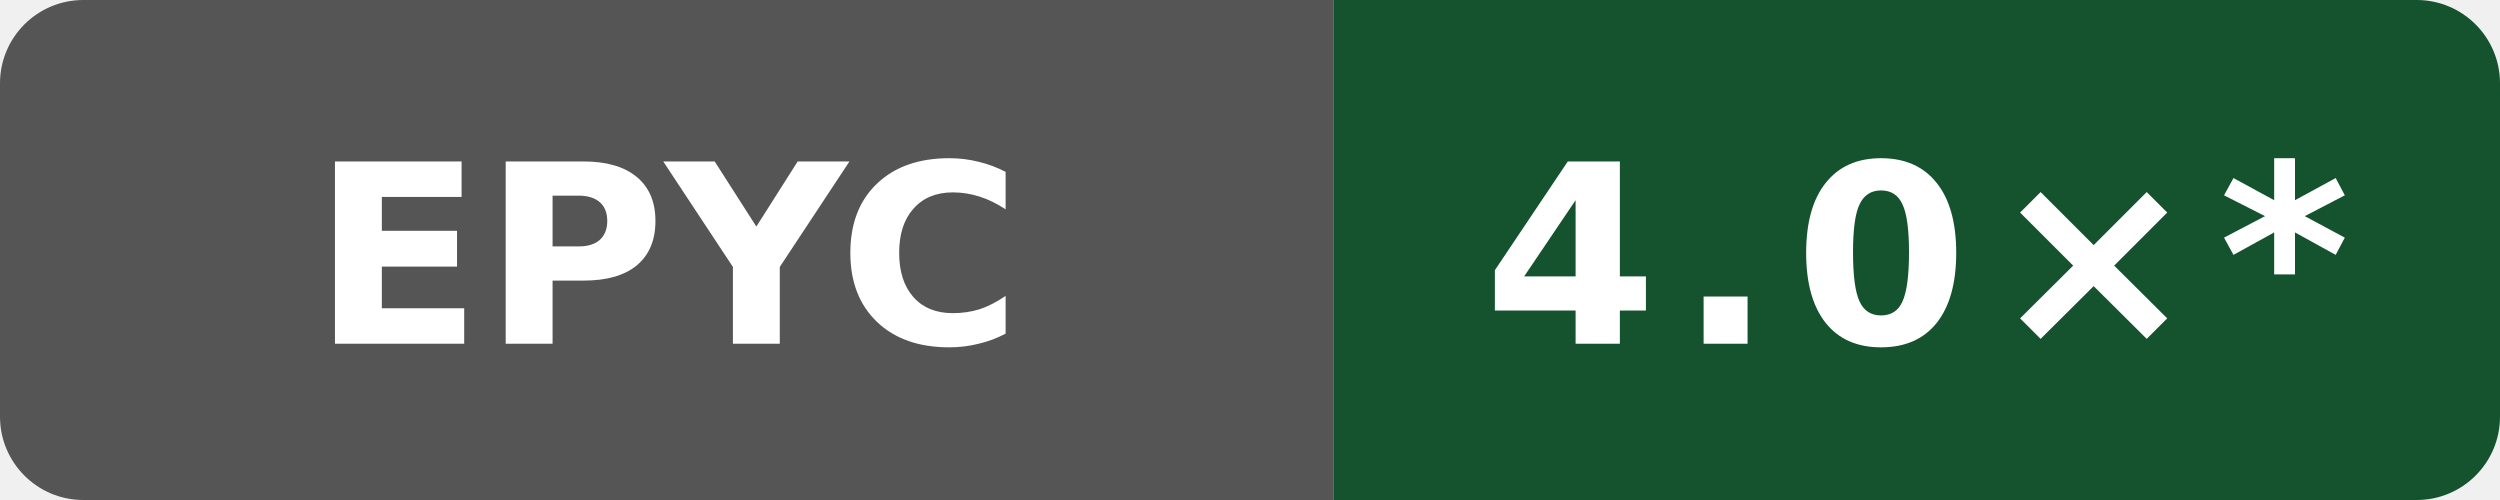
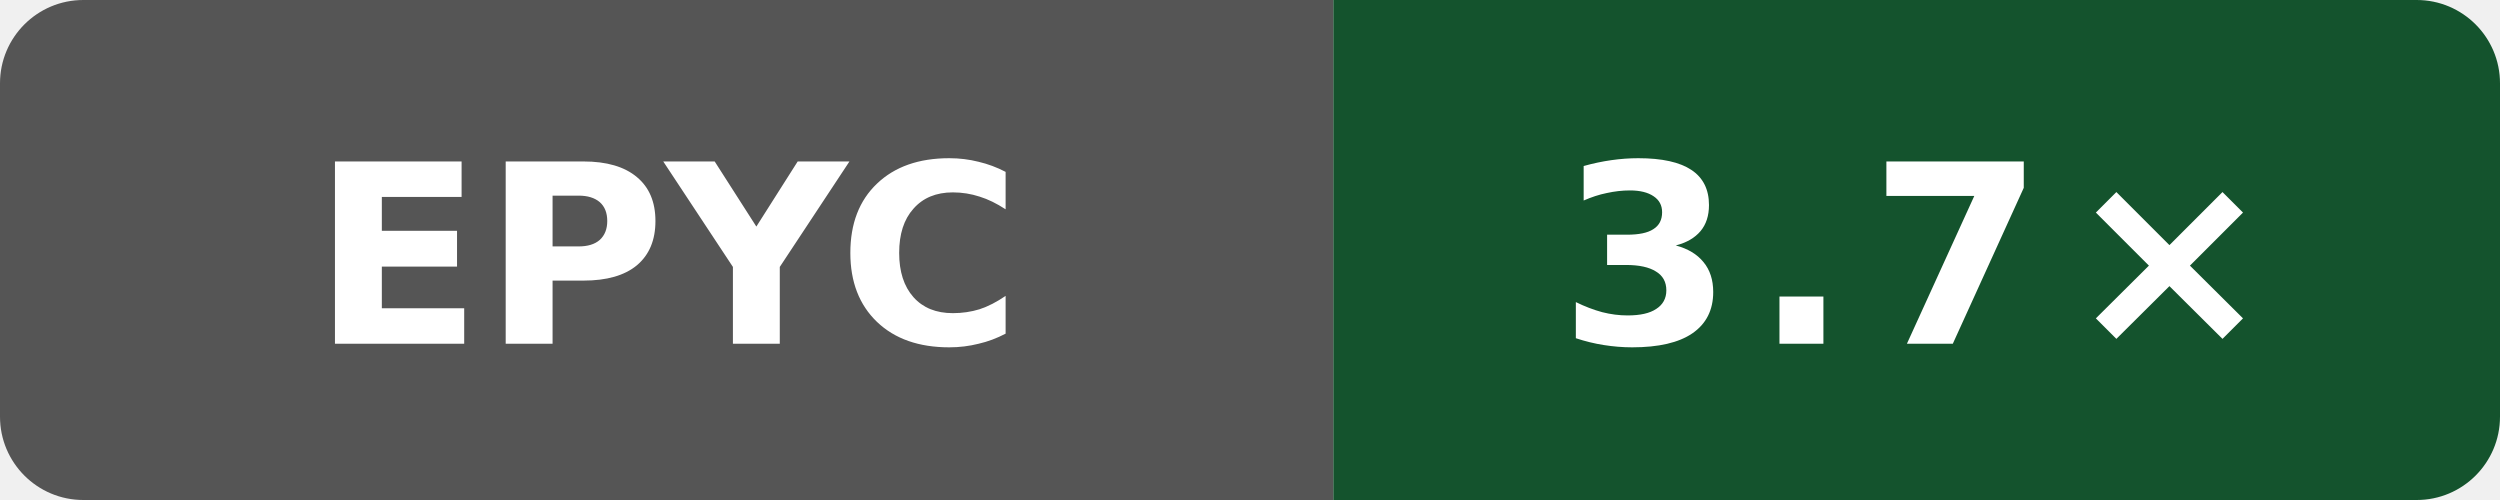
- <svg xmlns="http://www.w3.org/2000/svg" data-original-label="self compile speed vs clang" data-original-message="4.0×" width="120" height="24" viewBox="0 0 120 24" role="img" aria-label="self compile speed vs clang; AMD EPYC 9V74 80-Core Processor; measured dc54668b7b4a2cc926fb1fd6ebcf88a0cb513fb6; 10 commits behind main: 4.0×*">
+ <svg xmlns="http://www.w3.org/2000/svg" data-original-label="self compile speed vs clang" data-original-message="3.7×" width="120" height="24" viewBox="0 0 120 24" role="img" aria-label="self compile speed vs clang; AMD EPYC 9V45 96-Core Processor; measured 49adadaefcc6510c6c725be8d3c780b397e68bc5; 8 commits behind main: 3.7×">
  <defs>
    <clipPath id="badge">
      <rect width="120" height="24" rx="4" />
    </clipPath>
  </defs>
  <g clip-path="url(#badge)">
    <rect width="64" height="24" fill="#555" />
    <rect x="64" width="56" height="24" fill="#14532d" />
  </g>
  <text x="32" y="16.5" fill="#fff" text-anchor="middle" font-family="Verdana,Geneva,DejaVu Sans,sans-serif" font-size="12" font-weight="700" textLength="31" lengthAdjust="spacingAndGlyphs">EPYC</text>
-   <text x="92" y="16.5" fill="#fff" text-anchor="middle" font-family="Verdana,Geneva,DejaVu Sans,sans-serif" font-size="12" font-weight="700" letter-spacing="1" textLength="39" lengthAdjust="spacingAndGlyphs">4.0×*</text>
+   <text x="92" y="16.5" fill="#fff" text-anchor="middle" font-family="Verdana,Geneva,DejaVu Sans,sans-serif" font-size="12" font-weight="700" letter-spacing="1" textLength="31" lengthAdjust="spacingAndGlyphs">3.7×</text>
</svg>
